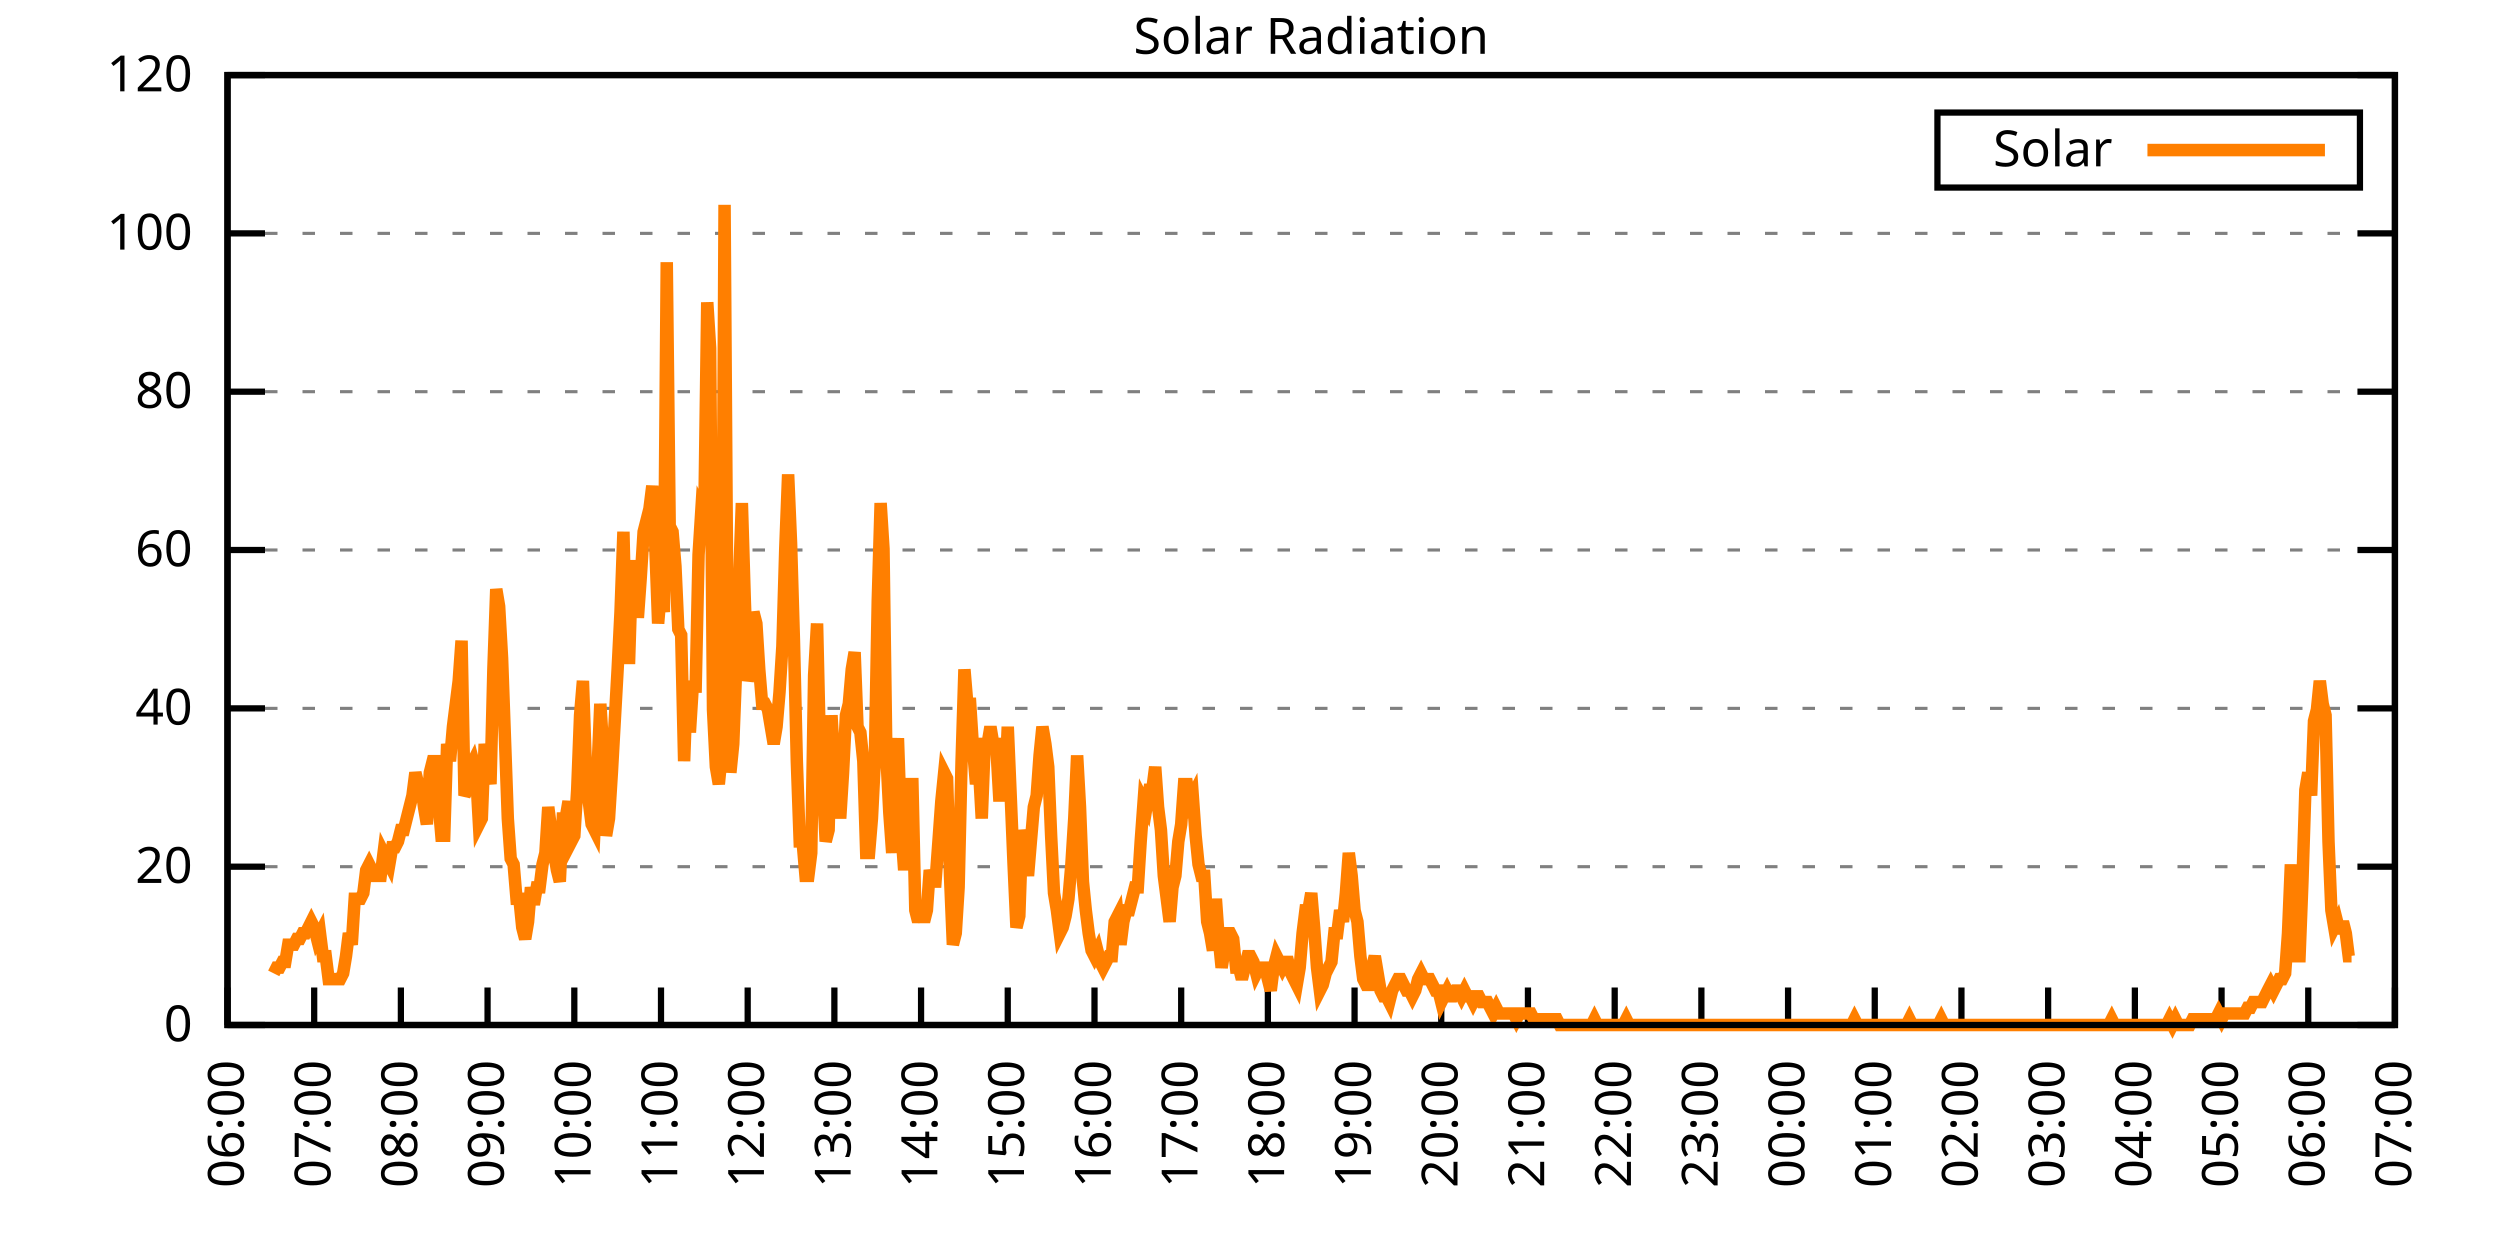
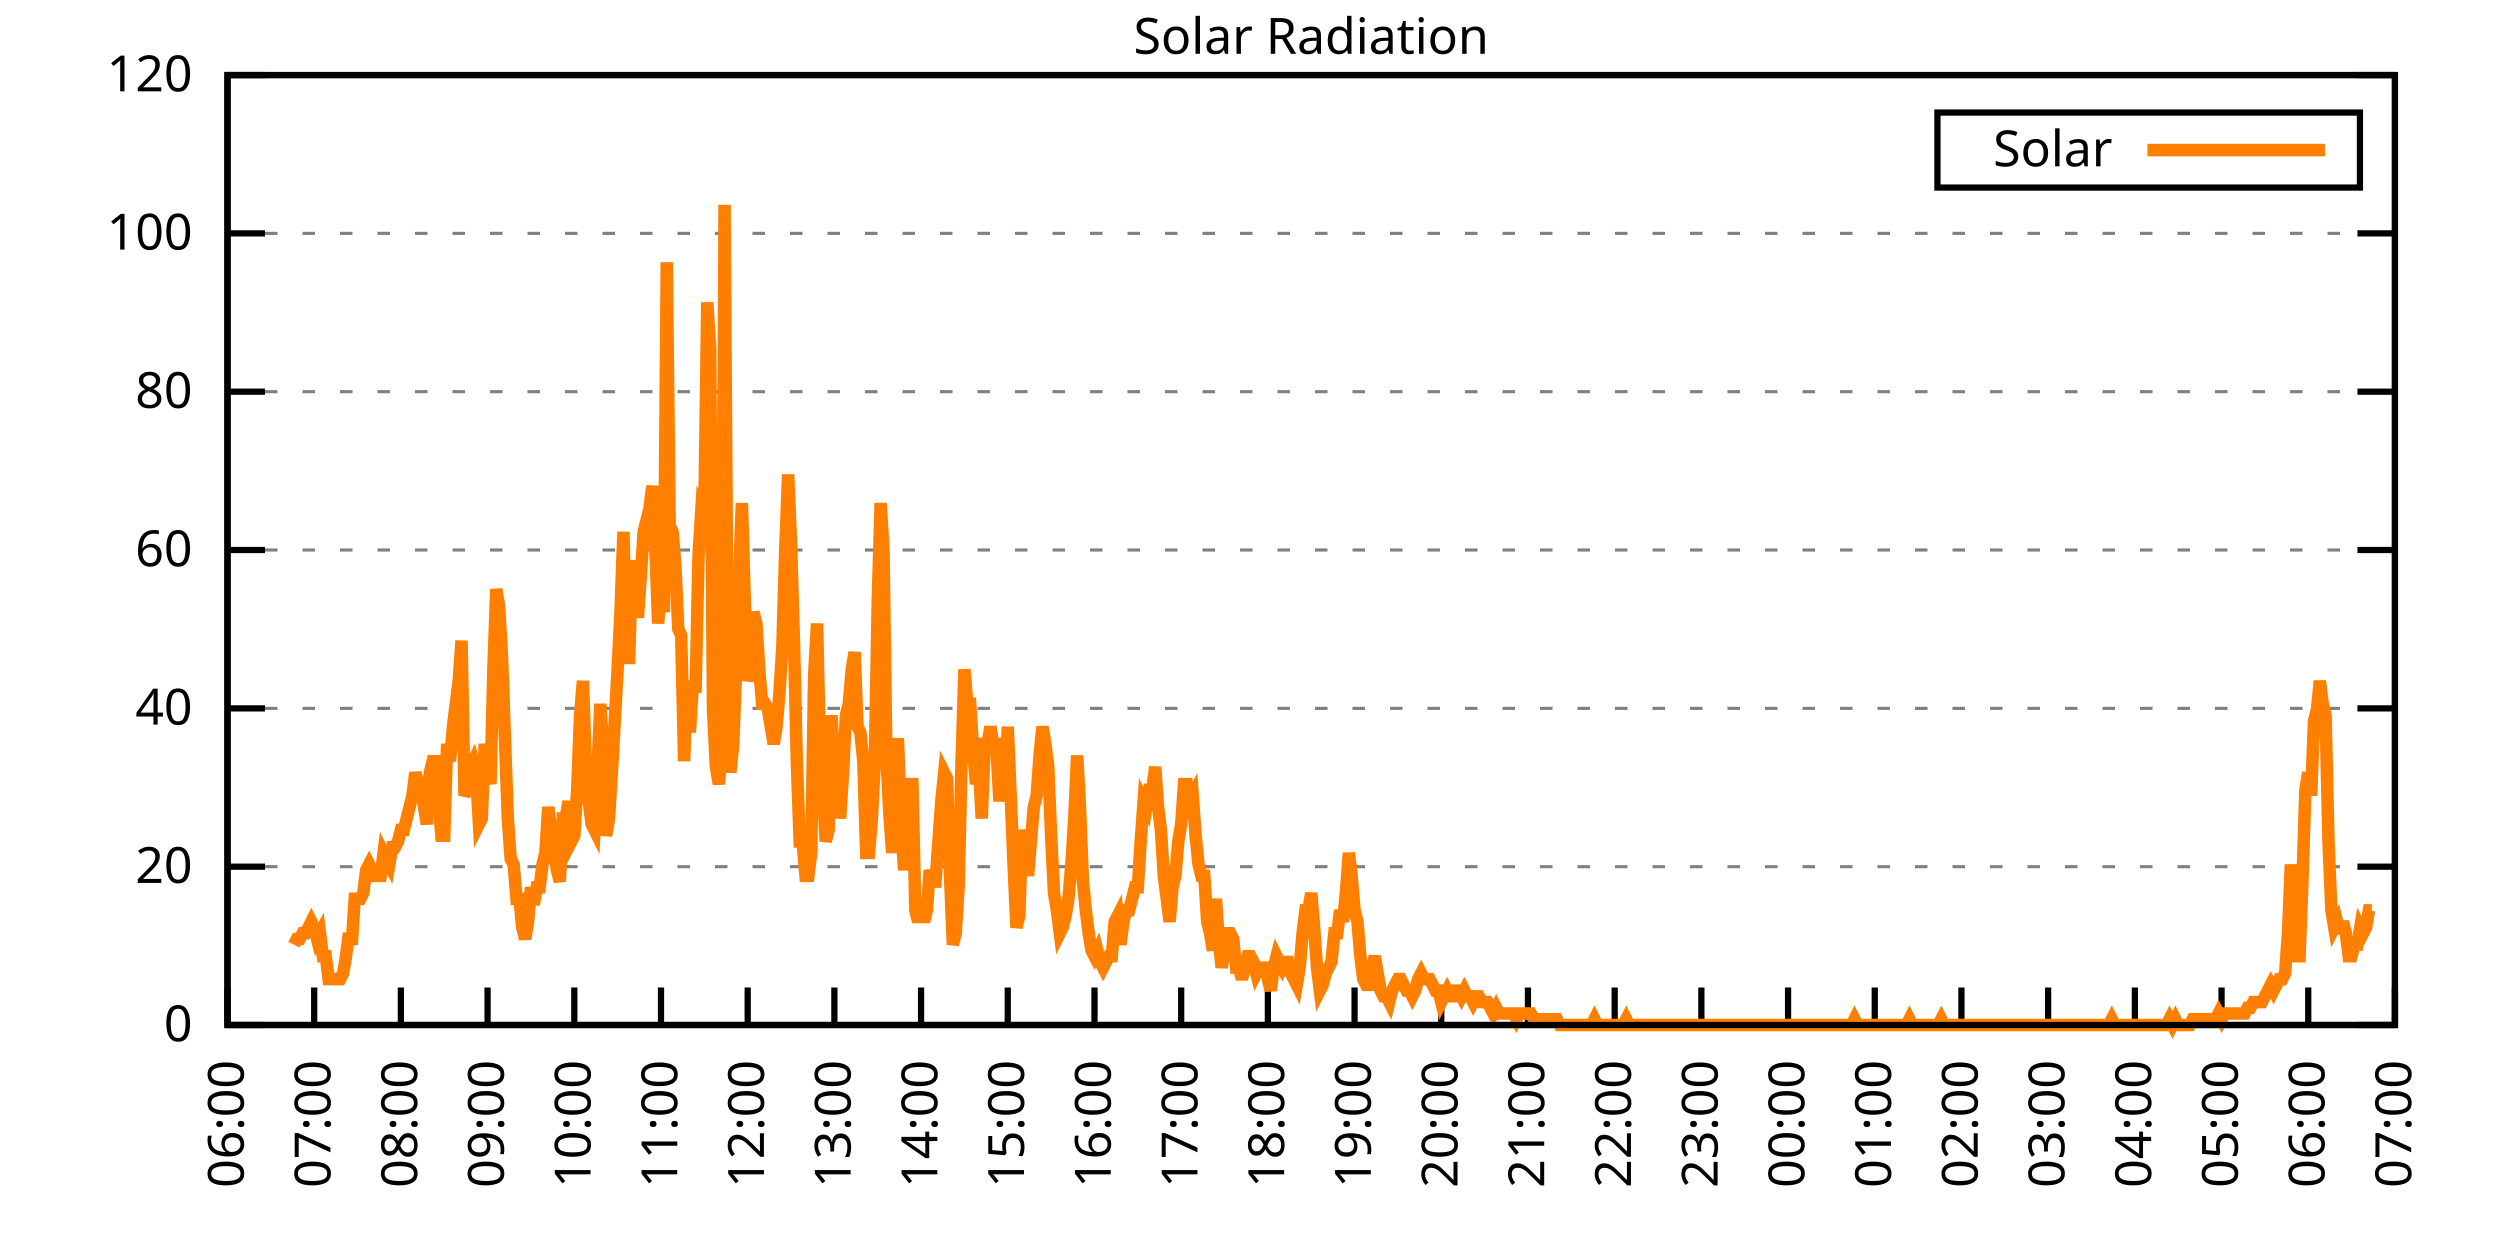
<svg xmlns="http://www.w3.org/2000/svg" xmlns:xlink="http://www.w3.org/1999/xlink" width="400" height="200" viewBox="0 0 400 200">
  <g id="gnuplot_canvas">
    <rect x="0" y="0" width="400" height="200" fill="none" />
    <defs>
      <circle id="gpDot" r="0.5" stroke-width="0.5" stroke="currentColor" />
      <path id="gpPt0" stroke-width="0.333" stroke="currentColor" d="M-1,0 h2 M0,-1 v2" />
      <path id="gpPt1" stroke-width="0.333" stroke="currentColor" d="M-1,-1 L1,1 M1,-1 L-1,1" />
      <path id="gpPt2" stroke-width="0.333" stroke="currentColor" d="M-1,0 L1,0 M0,-1 L0,1 M-1,-1 L1,1 M-1,1 L1,-1" />
      <rect id="gpPt3" stroke-width="0.333" stroke="currentColor" x="-1" y="-1" width="2" height="2" />
      <rect id="gpPt4" stroke-width="0.333" stroke="currentColor" fill="currentColor" x="-1" y="-1" width="2" height="2" />
      <circle id="gpPt5" stroke-width="0.333" stroke="currentColor" cx="0" cy="0" r="1" />
      <use xlink:href="#gpPt5" id="gpPt6" fill="currentColor" stroke="none" />
      <path id="gpPt7" stroke-width="0.333" stroke="currentColor" d="M0,-1.33 L-1.33,0.67 L1.33,0.67 z" />
      <use xlink:href="#gpPt7" id="gpPt8" fill="currentColor" stroke="none" />
      <use xlink:href="#gpPt7" id="gpPt9" stroke="currentColor" transform="rotate(180)" />
      <use xlink:href="#gpPt9" id="gpPt10" fill="currentColor" stroke="none" />
      <use xlink:href="#gpPt3" id="gpPt11" stroke="currentColor" transform="rotate(45)" />
      <use xlink:href="#gpPt11" id="gpPt12" fill="currentColor" stroke="none" />
      <path id="gpPt13" stroke-width="0.333" stroke="currentColor" d="M0,1.330 L1.265,0.411 L0.782,-1.067 L-0.782,-1.076 L-1.265,0.411 z" />
      <use xlink:href="#gpPt13" id="gpPt14" fill="currentColor" stroke="none" />
      <filter id="textbox" filterUnits="objectBoundingBox" x="0" y="0" height="1" width="1">
        <feFlood flood-color="white" flood-opacity="1" result="bgnd" />
        <feComposite in="SourceGraphic" in2="bgnd" operator="atop" />
      </filter>
      <filter id="greybox" filterUnits="objectBoundingBox" x="0" y="0" height="1" width="1">
        <feFlood flood-color="lightgrey" flood-opacity="1" result="grey" />
        <feComposite in="SourceGraphic" in2="grey" operator="atop" />
      </filter>
    </defs>
    <g fill="none" color="white" stroke="currentColor" stroke-width="1.00" stroke-linecap="butt" stroke-linejoin="miter">
</g>
    <g fill="none" color="black" stroke="currentColor" stroke-width="1.00" stroke-linecap="butt" stroke-linejoin="miter">
      <g stroke="none" shape-rendering="crispEdges">
        <polygon fill="rgb(255, 255, 255)" points="36.40,164.00 383.18,164.00 383.18,12.02 36.40,12.02 " />
      </g>
    </g>
    <g fill="none" color="black" stroke="currentColor" stroke-width="1.00" stroke-linecap="butt" stroke-linejoin="miter">
</g>
    <g fill="none" color="black" stroke="black" stroke-width="0.50" stroke-linecap="butt" stroke-linejoin="miter">
</g>
    <g fill="none" color="gray" stroke="currentColor" stroke-width="0.50" stroke-linecap="butt" stroke-linejoin="miter">
      <path stroke="gray" stroke-dasharray="2,4" class="gridline" d="M36.40,164.00 L383.19,164.00  " />
    </g>
    <g fill="none" color="gray" stroke="gray" stroke-width="1.00" stroke-linecap="butt" stroke-linejoin="miter">
</g>
    <g fill="none" color="black" stroke="currentColor" stroke-width="1.00" stroke-linecap="butt" stroke-linejoin="miter">
      <path stroke="black" d="M36.40,164.00 L42.40,164.00 M383.19,164.00 L377.19,164.00  " />
      <g transform="translate(30.80,166.60)" stroke="none" fill="black" font-family="Sans" font-size="8.00" text-anchor="end">
        <text>
          <tspan font-family="Sans"> 0</tspan>
        </text>
      </g>
    </g>
    <g fill="none" color="black" stroke="currentColor" stroke-width="1.00" stroke-linecap="butt" stroke-linejoin="miter">
</g>
    <g fill="none" color="black" stroke="black" stroke-width="0.50" stroke-linecap="butt" stroke-linejoin="miter">
</g>
    <g fill="none" color="gray" stroke="currentColor" stroke-width="0.50" stroke-linecap="butt" stroke-linejoin="miter">
      <path stroke="gray" stroke-dasharray="2,4" class="gridline" d="M36.40,138.67 L383.19,138.67  " />
    </g>
    <g fill="none" color="gray" stroke="gray" stroke-width="1.00" stroke-linecap="butt" stroke-linejoin="miter">
</g>
    <g fill="none" color="black" stroke="currentColor" stroke-width="1.00" stroke-linecap="butt" stroke-linejoin="miter">
      <path stroke="black" d="M36.40,138.67 L42.40,138.67 M383.19,138.67 L377.19,138.67  " />
      <g transform="translate(30.80,141.27)" stroke="none" fill="black" font-family="Sans" font-size="8.00" text-anchor="end">
        <text>
          <tspan font-family="Sans"> 20</tspan>
        </text>
      </g>
    </g>
    <g fill="none" color="black" stroke="currentColor" stroke-width="1.00" stroke-linecap="butt" stroke-linejoin="miter">
</g>
    <g fill="none" color="black" stroke="black" stroke-width="0.50" stroke-linecap="butt" stroke-linejoin="miter">
</g>
    <g fill="none" color="gray" stroke="currentColor" stroke-width="0.50" stroke-linecap="butt" stroke-linejoin="miter">
      <path stroke="gray" stroke-dasharray="2,4" class="gridline" d="M36.40,113.34 L383.19,113.34  " />
    </g>
    <g fill="none" color="gray" stroke="gray" stroke-width="1.00" stroke-linecap="butt" stroke-linejoin="miter">
</g>
    <g fill="none" color="black" stroke="currentColor" stroke-width="1.00" stroke-linecap="butt" stroke-linejoin="miter">
      <path stroke="black" d="M36.40,113.34 L42.40,113.34 M383.19,113.34 L377.19,113.34  " />
      <g transform="translate(30.80,115.94)" stroke="none" fill="black" font-family="Sans" font-size="8.00" text-anchor="end">
        <text>
          <tspan font-family="Sans"> 40</tspan>
        </text>
      </g>
    </g>
    <g fill="none" color="black" stroke="currentColor" stroke-width="1.00" stroke-linecap="butt" stroke-linejoin="miter">
</g>
    <g fill="none" color="black" stroke="black" stroke-width="0.50" stroke-linecap="butt" stroke-linejoin="miter">
</g>
    <g fill="none" color="gray" stroke="currentColor" stroke-width="0.50" stroke-linecap="butt" stroke-linejoin="miter">
      <path stroke="gray" stroke-dasharray="2,4" class="gridline" d="M36.40,88.00 L383.19,88.00  " />
    </g>
    <g fill="none" color="gray" stroke="gray" stroke-width="1.00" stroke-linecap="butt" stroke-linejoin="miter">
</g>
    <g fill="none" color="black" stroke="currentColor" stroke-width="1.00" stroke-linecap="butt" stroke-linejoin="miter">
      <path stroke="black" d="M36.40,88.00 L42.40,88.00 M383.19,88.00 L377.19,88.00  " />
      <g transform="translate(30.80,90.60)" stroke="none" fill="black" font-family="Sans" font-size="8.00" text-anchor="end">
        <text>
          <tspan font-family="Sans"> 60</tspan>
        </text>
      </g>
    </g>
    <g fill="none" color="black" stroke="currentColor" stroke-width="1.00" stroke-linecap="butt" stroke-linejoin="miter">
</g>
    <g fill="none" color="black" stroke="black" stroke-width="0.50" stroke-linecap="butt" stroke-linejoin="miter">
</g>
    <g fill="none" color="gray" stroke="currentColor" stroke-width="0.50" stroke-linecap="butt" stroke-linejoin="miter">
      <path stroke="gray" stroke-dasharray="2,4" class="gridline" d="M36.40,62.67 L383.19,62.67  " />
    </g>
    <g fill="none" color="gray" stroke="gray" stroke-width="1.00" stroke-linecap="butt" stroke-linejoin="miter">
</g>
    <g fill="none" color="black" stroke="currentColor" stroke-width="1.00" stroke-linecap="butt" stroke-linejoin="miter">
      <path stroke="black" d="M36.40,62.67 L42.40,62.67 M383.19,62.67 L377.19,62.67  " />
      <g transform="translate(30.80,65.27)" stroke="none" fill="black" font-family="Sans" font-size="8.00" text-anchor="end">
        <text>
          <tspan font-family="Sans"> 80</tspan>
        </text>
      </g>
    </g>
    <g fill="none" color="black" stroke="currentColor" stroke-width="1.00" stroke-linecap="butt" stroke-linejoin="miter">
</g>
    <g fill="none" color="black" stroke="black" stroke-width="0.50" stroke-linecap="butt" stroke-linejoin="miter">
</g>
    <g fill="none" color="gray" stroke="currentColor" stroke-width="0.50" stroke-linecap="butt" stroke-linejoin="miter">
      <path stroke="gray" stroke-dasharray="2,4" class="gridline" d="M36.40,37.34 L383.19,37.34  " />
    </g>
    <g fill="none" color="gray" stroke="gray" stroke-width="1.00" stroke-linecap="butt" stroke-linejoin="miter">
</g>
    <g fill="none" color="black" stroke="currentColor" stroke-width="1.00" stroke-linecap="butt" stroke-linejoin="miter">
      <path stroke="black" d="M36.40,37.34 L42.40,37.34 M383.19,37.34 L377.19,37.34  " />
      <g transform="translate(30.80,39.94)" stroke="none" fill="black" font-family="Sans" font-size="8.00" text-anchor="end">
        <text>
          <tspan font-family="Sans"> 100</tspan>
        </text>
      </g>
    </g>
    <g fill="none" color="black" stroke="currentColor" stroke-width="1.00" stroke-linecap="butt" stroke-linejoin="miter">
</g>
    <g fill="none" color="black" stroke="black" stroke-width="0.50" stroke-linecap="butt" stroke-linejoin="miter">
</g>
    <g fill="none" color="gray" stroke="currentColor" stroke-width="0.50" stroke-linecap="butt" stroke-linejoin="miter">
      <path stroke="gray" stroke-dasharray="2,4" class="gridline" d="M36.40,12.01 L383.19,12.01  " />
    </g>
    <g fill="none" color="gray" stroke="gray" stroke-width="1.00" stroke-linecap="butt" stroke-linejoin="miter">
</g>
    <g fill="none" color="black" stroke="currentColor" stroke-width="1.00" stroke-linecap="butt" stroke-linejoin="miter">
      <path stroke="black" d="M36.40,12.01 L42.40,12.01 M383.19,12.01 L377.19,12.01  " />
      <g transform="translate(30.80,14.61)" stroke="none" fill="black" font-family="Sans" font-size="8.00" text-anchor="end">
        <text>
          <tspan font-family="Sans"> 120</tspan>
        </text>
      </g>
    </g>
    <g fill="none" color="black" stroke="currentColor" stroke-width="1.00" stroke-linecap="butt" stroke-linejoin="miter">
      <path stroke="black" d="M36.40,164.00 L36.40,158.00  " />
      <g transform="translate(39.00,169.60) rotate(270.00)" stroke="none" fill="black" font-family="Sans" font-size="8.00" text-anchor="end">
        <text>
          <tspan font-family="Sans">06:00</tspan>
        </text>
      </g>
    </g>
    <g fill="none" color="black" stroke="currentColor" stroke-width="1.00" stroke-linecap="butt" stroke-linejoin="miter">
      <path stroke="black" d="M50.27,164.00 L50.27,158.00  " />
      <g transform="translate(52.87,169.60) rotate(270.00)" stroke="none" fill="black" font-family="Sans" font-size="8.00" text-anchor="end">
        <text>
          <tspan font-family="Sans">07:00</tspan>
        </text>
      </g>
    </g>
    <g fill="none" color="black" stroke="currentColor" stroke-width="1.00" stroke-linecap="butt" stroke-linejoin="miter">
      <path stroke="black" d="M64.14,164.00 L64.14,158.00  " />
      <g transform="translate(66.74,169.60) rotate(270.00)" stroke="none" fill="black" font-family="Sans" font-size="8.00" text-anchor="end">
        <text>
          <tspan font-family="Sans">08:00</tspan>
        </text>
      </g>
    </g>
    <g fill="none" color="black" stroke="currentColor" stroke-width="1.00" stroke-linecap="butt" stroke-linejoin="miter">
      <path stroke="black" d="M78.01,164.00 L78.01,158.00  " />
      <g transform="translate(80.61,169.60) rotate(270.00)" stroke="none" fill="black" font-family="Sans" font-size="8.00" text-anchor="end">
        <text>
          <tspan font-family="Sans">09:00</tspan>
        </text>
      </g>
    </g>
    <g fill="none" color="black" stroke="currentColor" stroke-width="1.00" stroke-linecap="butt" stroke-linejoin="miter">
      <path stroke="black" d="M91.89,164.00 L91.89,158.00  " />
      <g transform="translate(94.49,169.60) rotate(270.00)" stroke="none" fill="black" font-family="Sans" font-size="8.00" text-anchor="end">
        <text>
          <tspan font-family="Sans">10:00</tspan>
        </text>
      </g>
    </g>
    <g fill="none" color="black" stroke="currentColor" stroke-width="1.00" stroke-linecap="butt" stroke-linejoin="miter">
      <path stroke="black" d="M105.76,164.00 L105.76,158.00  " />
      <g transform="translate(108.36,169.60) rotate(270.00)" stroke="none" fill="black" font-family="Sans" font-size="8.00" text-anchor="end">
        <text>
          <tspan font-family="Sans">11:00</tspan>
        </text>
      </g>
    </g>
    <g fill="none" color="black" stroke="currentColor" stroke-width="1.00" stroke-linecap="butt" stroke-linejoin="miter">
      <path stroke="black" d="M119.63,164.00 L119.63,158.00  " />
      <g transform="translate(122.23,169.60) rotate(270.00)" stroke="none" fill="black" font-family="Sans" font-size="8.00" text-anchor="end">
        <text>
          <tspan font-family="Sans">12:00</tspan>
        </text>
      </g>
    </g>
    <g fill="none" color="black" stroke="currentColor" stroke-width="1.00" stroke-linecap="butt" stroke-linejoin="miter">
      <path stroke="black" d="M133.50,164.00 L133.50,158.00  " />
      <g transform="translate(136.10,169.60) rotate(270.00)" stroke="none" fill="black" font-family="Sans" font-size="8.00" text-anchor="end">
        <text>
          <tspan font-family="Sans">13:00</tspan>
        </text>
      </g>
    </g>
    <g fill="none" color="black" stroke="currentColor" stroke-width="1.00" stroke-linecap="butt" stroke-linejoin="miter">
      <path stroke="black" d="M147.37,164.00 L147.37,158.00  " />
      <g transform="translate(149.97,169.60) rotate(270.00)" stroke="none" fill="black" font-family="Sans" font-size="8.00" text-anchor="end">
        <text>
          <tspan font-family="Sans">14:00</tspan>
        </text>
      </g>
    </g>
    <g fill="none" color="black" stroke="currentColor" stroke-width="1.00" stroke-linecap="butt" stroke-linejoin="miter">
      <path stroke="black" d="M161.24,164.00 L161.24,158.00  " />
      <g transform="translate(163.84,169.60) rotate(270.00)" stroke="none" fill="black" font-family="Sans" font-size="8.00" text-anchor="end">
        <text>
          <tspan font-family="Sans">15:00</tspan>
        </text>
      </g>
    </g>
    <g fill="none" color="black" stroke="currentColor" stroke-width="1.00" stroke-linecap="butt" stroke-linejoin="miter">
      <path stroke="black" d="M175.12,164.00 L175.12,158.00  " />
      <g transform="translate(177.72,169.60) rotate(270.00)" stroke="none" fill="black" font-family="Sans" font-size="8.00" text-anchor="end">
        <text>
          <tspan font-family="Sans">16:00</tspan>
        </text>
      </g>
    </g>
    <g fill="none" color="black" stroke="currentColor" stroke-width="1.00" stroke-linecap="butt" stroke-linejoin="miter">
      <path stroke="black" d="M188.99,164.00 L188.99,158.00  " />
      <g transform="translate(191.59,169.60) rotate(270.00)" stroke="none" fill="black" font-family="Sans" font-size="8.00" text-anchor="end">
        <text>
          <tspan font-family="Sans">17:00</tspan>
        </text>
      </g>
    </g>
    <g fill="none" color="black" stroke="currentColor" stroke-width="1.00" stroke-linecap="butt" stroke-linejoin="miter">
      <path stroke="black" d="M202.86,164.00 L202.86,158.00  " />
      <g transform="translate(205.46,169.60) rotate(270.00)" stroke="none" fill="black" font-family="Sans" font-size="8.00" text-anchor="end">
        <text>
          <tspan font-family="Sans">18:00</tspan>
        </text>
      </g>
    </g>
    <g fill="none" color="black" stroke="currentColor" stroke-width="1.00" stroke-linecap="butt" stroke-linejoin="miter">
      <path stroke="black" d="M216.73,164.00 L216.73,158.00  " />
      <g transform="translate(219.33,169.60) rotate(270.00)" stroke="none" fill="black" font-family="Sans" font-size="8.00" text-anchor="end">
        <text>
          <tspan font-family="Sans">19:00</tspan>
        </text>
      </g>
    </g>
    <g fill="none" color="black" stroke="currentColor" stroke-width="1.00" stroke-linecap="butt" stroke-linejoin="miter">
      <path stroke="black" d="M230.60,164.00 L230.60,158.00  " />
      <g transform="translate(233.20,169.60) rotate(270.00)" stroke="none" fill="black" font-family="Sans" font-size="8.00" text-anchor="end">
        <text>
          <tspan font-family="Sans">20:00</tspan>
        </text>
      </g>
    </g>
    <g fill="none" color="black" stroke="currentColor" stroke-width="1.00" stroke-linecap="butt" stroke-linejoin="miter">
      <path stroke="black" d="M244.47,164.00 L244.47,158.00  " />
      <g transform="translate(247.07,169.60) rotate(270.00)" stroke="none" fill="black" font-family="Sans" font-size="8.00" text-anchor="end">
        <text>
          <tspan font-family="Sans">21:00</tspan>
        </text>
      </g>
    </g>
    <g fill="none" color="black" stroke="currentColor" stroke-width="1.00" stroke-linecap="butt" stroke-linejoin="miter">
      <path stroke="black" d="M258.35,164.00 L258.35,158.00  " />
      <g transform="translate(260.95,169.60) rotate(270.00)" stroke="none" fill="black" font-family="Sans" font-size="8.00" text-anchor="end">
        <text>
          <tspan font-family="Sans">22:00</tspan>
        </text>
      </g>
    </g>
    <g fill="none" color="black" stroke="currentColor" stroke-width="1.00" stroke-linecap="butt" stroke-linejoin="miter">
      <path stroke="black" d="M272.22,164.00 L272.22,158.00  " />
      <g transform="translate(274.82,169.60) rotate(270.00)" stroke="none" fill="black" font-family="Sans" font-size="8.00" text-anchor="end">
        <text>
          <tspan font-family="Sans">23:00</tspan>
        </text>
      </g>
    </g>
    <g fill="none" color="black" stroke="currentColor" stroke-width="1.00" stroke-linecap="butt" stroke-linejoin="miter">
      <path stroke="black" d="M286.09,164.00 L286.09,158.00  " />
      <g transform="translate(288.69,169.60) rotate(270.00)" stroke="none" fill="black" font-family="Sans" font-size="8.00" text-anchor="end">
        <text>
          <tspan font-family="Sans">00:00</tspan>
        </text>
      </g>
    </g>
    <g fill="none" color="black" stroke="currentColor" stroke-width="1.00" stroke-linecap="butt" stroke-linejoin="miter">
      <path stroke="black" d="M299.96,164.00 L299.96,158.00  " />
      <g transform="translate(302.56,169.60) rotate(270.00)" stroke="none" fill="black" font-family="Sans" font-size="8.00" text-anchor="end">
        <text>
          <tspan font-family="Sans">01:00</tspan>
        </text>
      </g>
    </g>
    <g fill="none" color="black" stroke="currentColor" stroke-width="1.00" stroke-linecap="butt" stroke-linejoin="miter">
      <path stroke="black" d="M313.83,164.00 L313.83,158.00  " />
      <g transform="translate(316.43,169.60) rotate(270.00)" stroke="none" fill="black" font-family="Sans" font-size="8.00" text-anchor="end">
        <text>
          <tspan font-family="Sans">02:00</tspan>
        </text>
      </g>
    </g>
    <g fill="none" color="black" stroke="currentColor" stroke-width="1.00" stroke-linecap="butt" stroke-linejoin="miter">
      <path stroke="black" d="M327.70,164.00 L327.70,158.00  " />
      <g transform="translate(330.30,169.60) rotate(270.00)" stroke="none" fill="black" font-family="Sans" font-size="8.00" text-anchor="end">
        <text>
          <tspan font-family="Sans">03:00</tspan>
        </text>
      </g>
    </g>
    <g fill="none" color="black" stroke="currentColor" stroke-width="1.00" stroke-linecap="butt" stroke-linejoin="miter">
      <path stroke="black" d="M341.58,164.00 L341.58,158.00  " />
      <g transform="translate(344.18,169.60) rotate(270.00)" stroke="none" fill="black" font-family="Sans" font-size="8.00" text-anchor="end">
        <text>
          <tspan font-family="Sans">04:00</tspan>
        </text>
      </g>
    </g>
    <g fill="none" color="black" stroke="currentColor" stroke-width="1.00" stroke-linecap="butt" stroke-linejoin="miter">
      <path stroke="black" d="M355.45,164.00 L355.45,158.00  " />
      <g transform="translate(358.05,169.60) rotate(270.00)" stroke="none" fill="black" font-family="Sans" font-size="8.00" text-anchor="end">
        <text>
          <tspan font-family="Sans">05:00</tspan>
        </text>
      </g>
    </g>
    <g fill="none" color="black" stroke="currentColor" stroke-width="1.00" stroke-linecap="butt" stroke-linejoin="miter">
      <path stroke="black" d="M369.32,164.00 L369.32,158.00  " />
      <g transform="translate(371.92,169.60) rotate(270.00)" stroke="none" fill="black" font-family="Sans" font-size="8.00" text-anchor="end">
        <text>
          <tspan font-family="Sans">06:00</tspan>
        </text>
      </g>
    </g>
    <g fill="none" color="black" stroke="currentColor" stroke-width="1.00" stroke-linecap="butt" stroke-linejoin="miter">
      <path stroke="black" d="M383.19,164.00 L383.19,158.00  " />
      <g transform="translate(385.79,169.60) rotate(270.00)" stroke="none" fill="black" font-family="Sans" font-size="8.00" text-anchor="end">
        <text>
          <tspan font-family="Sans">07:00</tspan>
        </text>
      </g>
    </g>
    <g fill="none" color="black" stroke="currentColor" stroke-width="1.00" stroke-linecap="butt" stroke-linejoin="miter">
</g>
    <g fill="none" color="black" stroke="currentColor" stroke-width="1.00" stroke-linecap="butt" stroke-linejoin="miter">
      <path stroke="black" d="M36.40,12.01 L36.40,164.00 L383.19,164.00 L383.19,12.01 L36.40,12.01 Z  " />
    </g>
    <g fill="none" color="black" stroke="currentColor" stroke-width="1.00" stroke-linecap="butt" stroke-linejoin="miter">
</g>
    <g fill="none" color="black" stroke="currentColor" stroke-width="1.00" stroke-linecap="butt" stroke-linejoin="miter">
      <path stroke="black" d="M309.99,30.01 L309.99,18.01 L377.59,18.01 L377.59,30.01 L309.99,30.01 Z  " />
    </g>
    <g id="Solar_Radiation_plot_1">
      <g fill="none" color="white" stroke="black" stroke-width="2.00" stroke-linecap="butt" stroke-linejoin="miter">
</g>
      <g fill="none" color="black" stroke="currentColor" stroke-width="2.00" stroke-linecap="butt" stroke-linejoin="miter">
        <g transform="translate(337.99,26.61)" stroke="none" fill="black" font-family="Sans" font-size="8.00" text-anchor="end">
          <text>
            <tspan font-family="Sans">Solar</tspan>
          </text>
        </g>
      </g>
      <g fill="none" color="black" stroke="currentColor" stroke-width="2.00" stroke-linecap="butt" stroke-linejoin="miter">
-         <path stroke="rgb(255, 127,   0)" d="M343.59,24.01 L371.99,24.01 M43.80,155.74 L44.26,154.82 L44.72,154.82 L45.19,153.91 L45.65,153.91 L46.11,151.15   L46.57,151.15 L47.03,151.15 L47.50,150.23 L47.96,150.23 L48.42,149.32 L48.88,149.32 L49.35,148.40 L49.81,147.48   L50.27,148.40 L50.73,150.23 L51.20,149.32 L51.66,152.99 L52.12,152.99 L52.58,156.66 L53.05,156.66 L53.51,156.66   L53.97,156.66 L54.43,156.66 L54.90,155.74 L55.36,152.99 L55.82,149.32 L56.28,151.15 L56.75,143.81 L57.21,143.81   L57.67,143.81 L58.13,142.89 L58.59,139.22 L59.06,138.30 L59.52,139.22 L59.98,140.14 L60.44,140.14 L60.91,140.14   L61.37,136.47 L61.83,137.39 L62.29,138.30 L62.76,135.55 L63.22,135.55 L63.68,134.63 L64.14,132.80 L64.61,132.80   L65.07,130.96 L65.53,129.13 L65.99,127.29 L66.46,123.62 L66.92,125.46 L67.38,125.46 L67.84,129.13 L68.30,131.88   L68.77,123.62 L69.23,121.79 L69.69,121.79 L70.15,128.21 L70.62,133.72 L71.08,133.72 L71.54,119.03 L72.00,121.79   L72.47,116.28 L72.93,112.61 L73.39,108.94 L73.85,102.51 L74.32,127.29 L74.78,126.37 L75.24,122.70 L75.70,121.79   L76.17,123.62 L76.63,131.88 L77.09,130.96 L77.55,119.03 L78.01,122.70 L78.48,125.46 L78.94,107.10 L79.40,94.26   L79.86,97.01 L80.33,105.27 L80.79,118.12 L81.25,130.96 L81.71,137.39 L82.18,138.30 L82.64,143.81 L83.10,143.81   L83.56,148.40 L84.03,150.23 L84.49,147.48 L84.95,141.98 L85.41,144.73 L85.88,141.98 L86.34,141.98 L86.80,138.30   L87.26,136.47 L87.72,129.13 L88.19,132.80 L88.65,136.47 L89.11,139.22 L89.57,141.06 L90.04,130.96 L90.50,130.96   L90.96,128.21 L91.42,134.63 L91.89,133.72 L92.35,126.37 L92.81,114.44 L93.27,108.94 L93.74,122.70 L94.20,128.21   L94.66,131.88 L95.12,132.80 L95.59,123.62 L96.05,112.61 L96.51,119.95 L96.97,133.72 L97.44,130.96 L97.90,123.62   L98.36,115.36 L98.82,107.10 L99.28,97.93 L99.75,85.08 L100.21,105.27 L100.67,105.27 L101.13,90.59 L101.60,90.59   L102.06,98.84 L102.52,92.42 L102.98,85.08 L103.45,83.24 L103.91,81.41 L104.37,77.74 L104.83,86.91 L105.30,99.76   L105.76,94.26 L106.22,97.93 L106.68,41.95 L107.15,84.16 L107.61,85.08 L108.07,90.59 L108.53,100.68 L108.99,101.60   L109.46,121.79 L109.92,108.94 L110.38,117.20 L110.84,109.86 L111.31,109.86 L111.77,88.75 L112.23,81.41 L112.69,82.33   L113.16,48.37 L113.62,55.71 L114.08,113.53 L114.54,122.70 L115.01,125.46 L115.47,120.87 L115.93,32.77 L116.39,100.68   L116.86,123.62 L117.32,119.03 L117.78,107.10 L118.24,93.34 L118.70,80.49 L119.17,96.09 L119.63,108.94 L120.09,107.10   L120.55,97.93 L121.02,99.76 L121.48,107.10 L121.94,112.61 L122.40,112.61 L122.87,113.53 L123.33,116.28 L123.79,119.03   L124.25,116.28 L124.72,110.77 L125.18,103.43 L125.64,87.83 L126.10,75.90 L126.57,86.91 L127.03,102.51 L127.49,121.79   L127.95,134.63 L128.41,134.63 L128.88,140.14 L129.34,140.14 L129.80,136.47 L130.26,108.02 L130.73,99.76 L131.19,119.95   L131.65,125.46 L132.11,134.63 L132.58,132.80 L133.04,114.44 L133.50,122.70 L133.96,123.62 L134.43,130.96 L134.89,123.62   L135.35,114.44 L135.81,112.61 L136.28,107.10 L136.74,104.35 L137.20,116.28 L137.66,117.20 L138.13,121.79 L138.59,136.47   L139.05,136.47 L139.51,130.96 L139.97,121.79 L140.44,96.09 L140.90,80.49 L141.36,87.83 L141.82,120.87 L142.29,130.05   L142.75,136.47 L143.21,124.54 L143.67,118.12 L144.14,131.88 L144.60,138.30 L145.06,138.30 L145.52,125.46 L145.99,125.46   L146.45,145.65 L146.91,147.48 L147.37,145.65 L147.84,147.48 L148.30,145.65 L148.76,139.22 L149.22,141.06 L149.68,141.06   L150.15,134.63 L150.61,128.21 L151.07,123.62 L151.53,124.54 L152.00,140.14 L152.46,151.15 L152.92,149.32 L153.38,141.98   L153.85,121.79 L154.31,107.10 L154.77,112.61 L155.23,112.61 L155.70,119.95 L156.16,125.46 L156.62,122.70 L157.08,130.96   L157.55,119.03 L158.01,119.03 L158.47,116.28 L158.93,119.03 L159.39,119.03 L159.86,127.29 L160.32,127.29 L160.78,127.29   L161.24,116.28 L161.71,127.29 L162.17,138.30 L162.63,148.40 L163.09,146.56 L163.56,132.80 L164.02,135.55 L164.48,140.14   L164.94,134.63 L165.41,129.13 L165.87,127.29 L166.33,120.87 L166.79,116.28 L167.26,119.03 L167.72,122.70 L168.18,133.72   L168.64,142.89 L169.10,145.65 L169.57,149.32 L170.03,148.40 L170.49,146.56 L170.95,143.81 L171.42,138.30 L171.88,130.96   L172.34,120.87 L172.80,129.13 L173.27,141.06 L173.73,145.65 L174.19,149.32 L174.65,152.07 L175.12,152.99 L175.58,152.07   L176.04,153.91 L176.50,154.82 L176.97,153.91 L177.43,152.99 L177.89,152.99 L178.35,147.48 L178.82,146.56 L179.28,151.15   L179.74,147.48 L180.20,145.65 L180.66,145.65 L181.13,143.81 L181.59,141.98 L182.05,141.98 L182.51,134.63 L182.98,128.21   L183.44,129.13 L183.90,126.37 L184.36,126.37 L184.83,122.70 L185.29,129.13 L185.75,132.80 L186.21,140.14 L186.68,143.81   L187.14,147.48 L187.60,141.98 L188.06,140.14 L188.53,134.63 L188.99,131.88 L189.45,125.46 L189.91,125.46 L190.37,128.21   L190.84,127.29 L191.30,133.72 L191.76,138.30 L192.22,140.14 L192.69,140.14 L193.15,147.48 L193.61,149.32 L194.07,152.07   L194.54,143.81 L195.00,150.23 L195.46,154.82 L195.92,152.07 L196.39,149.32 L196.85,149.32 L197.31,150.23 L197.77,154.82   L198.24,154.82 L198.70,156.66 L199.16,154.82 L199.62,152.99 L200.08,152.99 L200.55,153.91 L201.01,155.74 L201.47,154.82   L201.93,154.82 L202.40,154.82 L202.86,156.66 L203.32,158.49 L203.78,154.82 L204.25,152.99 L204.71,153.91 L205.17,154.82   L205.63,153.91 L206.10,153.91 L206.56,155.74 L207.02,156.66 L207.48,157.58 L207.95,154.82 L208.41,149.32 L208.87,145.65   L209.33,145.65 L209.80,142.89 L210.26,148.40 L210.72,154.82 L211.18,158.49 L211.64,157.58 L212.11,155.74 L212.57,154.82   L213.03,153.91 L213.49,149.32 L213.96,149.32 L214.42,145.65 L214.88,147.48 L215.34,142.89 L215.81,136.47 L216.27,140.14   L216.73,145.65 L217.19,147.48 L217.66,152.99 L218.12,156.66 L218.58,157.58 L219.04,157.58 L219.51,154.82 L219.97,152.99   L220.43,155.74 L220.89,158.49 L221.35,159.41 L221.82,159.41 L222.28,160.33 L222.74,158.49 L223.20,157.58 L223.67,156.66   L224.13,156.66 L224.59,157.58 L225.05,158.49 L225.52,158.49 L225.98,159.41 L226.44,158.49 L226.90,156.66 L227.37,155.74   L227.83,156.66 L228.29,156.66 L228.75,156.66 L229.22,157.58 L229.68,158.49 L230.14,158.49 L230.60,160.33 L231.06,159.41   L231.53,158.49 L231.99,159.41 L232.45,159.41 L232.91,158.49 L233.38,158.49 L233.84,159.41 L234.30,158.49 L234.76,159.41   L235.23,159.41 L235.69,160.33 L236.15,159.41 L236.61,159.41 L237.08,160.33 L237.54,160.33 L238.00,160.33 L238.46,161.25   L238.93,162.16 L239.39,161.25 L239.85,162.16 L240.31,162.16 L240.77,162.16 L241.24,162.16 L241.70,162.16 L242.16,162.16   L242.62,163.08 L243.09,162.16 L243.55,162.16 L244.01,162.16 L244.47,162.16 L244.94,162.16 L245.40,163.08 L245.86,163.08   L246.32,163.08 L246.79,163.08 L247.25,163.08 L247.71,163.08 L248.17,163.08 L248.64,163.08 L249.10,163.08 L249.56,164.00   L250.02,164.00 L250.49,164.00 L250.95,164.00 L251.41,164.00 L251.87,164.00 L252.33,164.00 L252.80,164.00 L253.26,164.00   L253.72,164.00 L254.18,164.00 L254.65,164.00 L255.11,163.08 L255.57,164.00 L256.03,164.00 L256.50,164.00 L256.96,164.00   L257.42,164.00 L257.88,164.00 L258.35,164.00 L258.81,164.00 L259.27,164.00 L259.73,164.00 L260.20,163.08 L260.66,164.00   L261.12,164.00 L261.58,164.00 L262.04,164.00 L262.51,164.00 L262.97,164.00 L263.43,164.00 L263.89,164.00 L264.36,164.00   L264.82,164.00 L265.28,164.00 L265.74,164.00 L266.21,164.00 L266.67,164.00 L267.13,164.00 L267.59,164.00 L268.06,164.00   L268.52,164.00 L268.98,164.00 L269.44,164.00 L269.91,164.00 L270.37,164.00 L270.83,164.00 L271.29,164.00 L271.75,164.00   L272.22,164.00 L272.68,164.00 L273.14,164.00 L273.60,164.00 L274.07,164.00 L274.53,164.00 L274.99,164.00 L275.45,164.00   L275.92,164.00 L276.38,164.00 L276.84,164.00 L277.30,164.00 L277.77,164.00 L278.23,164.00 L278.69,164.00 L279.15,164.00   L279.62,164.00 L280.08,164.00 L280.54,164.00 L281.00,164.00 L281.46,164.00 L281.93,164.00 L282.39,164.00 L282.85,164.00   L283.31,164.00 L283.78,164.00 L284.24,164.00 L284.70,164.00 L285.16,164.00 L285.63,164.00 L286.09,164.00 L286.55,164.00   L287.01,164.00 L287.48,164.00 L287.94,164.00 L288.40,164.00 L288.86,164.00 L289.33,164.00 L289.79,164.00 L290.25,164.00   L290.71,164.00 L291.18,164.00 L291.64,164.00 L292.10,164.00 L292.56,164.00 L293.02,164.00 L293.49,164.00 L293.95,164.00   L294.41,164.00 L294.87,164.00 L295.34,164.00 L295.80,164.00 L296.26,164.00 L296.72,163.08 L297.19,164.00 L297.65,164.00   L298.11,164.00 L298.57,164.00 L299.04,164.00 L299.50,164.00 L299.96,164.00 L300.42,164.00 L300.89,164.00 L301.35,164.00   L301.81,164.00 L302.27,164.00 L302.73,164.00 L303.20,164.00 L303.66,164.00 L304.12,164.00 L304.58,164.00 L305.05,164.00   L305.51,163.08 L305.97,164.00 L306.43,164.00 L306.90,164.00 L307.36,164.00 L307.82,164.00 L308.28,164.00 L308.75,164.00   L309.21,164.00 L309.67,164.00 L310.13,164.00 L310.60,163.08 L311.06,164.00 L311.52,164.00 L311.98,164.00 L312.44,164.00   L312.91,164.00 L313.37,164.00 L313.83,164.00 L314.29,164.00 L314.76,164.00 L315.22,164.00 L315.68,164.00 L316.14,164.00   L316.61,164.00 L317.07,164.00 L317.53,164.00 L317.99,164.00 L318.46,164.00 L318.92,164.00 L319.38,164.00 L319.84,164.00   L320.31,164.00 L320.77,164.00 L321.23,164.00 L321.69,164.00 L322.15,164.00 L322.62,164.00 L323.08,164.00 L323.54,164.00   L324.00,164.00 L324.47,164.00 L324.93,164.00 L325.39,164.00 L325.85,164.00 L326.32,164.00 L326.78,164.00 L327.24,164.00   L327.70,164.00 L328.17,164.00 L328.63,164.00 L329.09,164.00 L329.55,164.00 L330.02,164.00 L330.48,164.00 L330.94,164.00   L331.40,164.00 L331.87,164.00 L332.33,164.00 L332.79,164.00 L333.25,164.00 L333.71,164.00 L334.18,164.00 L334.64,164.00   L335.10,164.00 L335.56,164.00 L336.03,164.00 L336.49,164.00 L336.95,164.00 L337.41,164.00 L337.88,163.08 L338.34,164.00   L338.80,164.00 L339.26,164.00 L339.73,164.00 L340.19,164.00 L340.65,164.00 L341.11,164.00 L341.58,164.00 L342.04,164.00   L342.50,164.00 L342.96,164.00 L343.42,164.00 L343.89,164.00 L344.35,164.00 L344.81,164.00 L345.27,164.00 L345.74,164.00   L346.20,164.00 L346.66,164.00 L347.12,163.08 L347.59,164.00 L348.05,163.08 L348.51,164.00 L348.97,164.00 L349.44,164.00   L349.90,164.00 L350.36,164.00 L350.82,163.08 L351.29,163.08 L351.75,163.08 L352.21,163.08 L352.67,163.08 L353.13,163.08   L353.60,163.08 L354.06,163.08 L354.52,163.08 L354.98,162.16 L355.45,163.08 L355.91,162.16 L356.37,162.16 L356.83,162.16   L357.30,162.16 L357.76,162.16 L358.22,162.16 L358.68,162.16 L359.15,162.16 L359.61,161.25 L360.07,161.25 L360.53,160.33   L361.00,160.33 L361.46,160.33 L361.92,160.33 L362.38,159.41 L362.84,158.49 L363.31,157.58 L363.77,158.49 L364.23,157.58   L364.69,156.66 L365.16,156.66 L365.62,155.74 L366.08,149.32 L366.54,138.30 L367.01,152.99 L367.47,152.99 L367.93,152.99   L368.39,141.06 L368.86,126.37 L369.32,123.62 L369.78,127.29 L370.24,115.36 L370.71,113.53 L371.17,108.94 L371.63,112.61   L372.09,114.44 L372.56,134.63 L373.02,145.65 L373.48,148.40 L373.94,147.48 L374.40,149.32 L374.87,147.48 L375.33,149.32   L375.79,152.99 L376.25,152.99  " />
+         <path stroke="rgb(255, 127,   0)" d="M343.59,24.01 L371.99,24.01 M47.03,151.15 L47.50,150.23 L47.96,150.23 L48.42,149.32 L48.88,149.32 L49.35,148.40   L49.81,147.48 L50.27,148.40 L50.73,150.23 L51.20,149.32 L51.66,152.99 L52.12,152.99 L52.58,156.66 L53.05,156.66   L53.51,156.66 L53.97,156.66 L54.43,156.66 L54.90,155.74 L55.36,152.99 L55.82,149.32 L56.28,151.15 L56.75,143.81   L57.21,143.81 L57.67,143.81 L58.13,142.89 L58.59,139.22 L59.06,138.30 L59.52,139.22 L59.98,140.14 L60.44,140.14   L60.91,140.14 L61.37,136.47 L61.83,137.39 L62.29,138.30 L62.76,135.55 L63.22,135.55 L63.68,134.63 L64.14,132.80   L64.61,132.80 L65.07,130.96 L65.53,129.13 L65.99,127.29 L66.46,123.62 L66.92,125.46 L67.38,125.46 L67.84,129.13   L68.30,131.88 L68.77,123.62 L69.23,121.79 L69.69,121.79 L70.15,128.21 L70.62,133.72 L71.08,133.72 L71.54,119.03   L72.00,121.79 L72.47,116.28 L72.93,112.61 L73.39,108.94 L73.85,102.51 L74.32,127.29 L74.78,126.37 L75.24,122.70   L75.70,121.79 L76.17,123.62 L76.63,131.88 L77.09,130.96 L77.55,119.03 L78.01,122.70 L78.48,125.46 L78.94,107.10   L79.40,94.26 L79.86,97.01 L80.33,105.27 L80.79,118.12 L81.25,130.96 L81.71,137.39 L82.18,138.30 L82.64,143.81   L83.10,143.81 L83.56,148.40 L84.03,150.23 L84.49,147.48 L84.95,141.98 L85.41,144.73 L85.88,141.98 L86.34,141.98   L86.80,138.30 L87.26,136.47 L87.72,129.13 L88.19,132.80 L88.65,136.47 L89.11,139.22 L89.57,141.06 L90.04,130.96   L90.50,130.96 L90.96,128.21 L91.42,134.63 L91.89,133.72 L92.35,126.37 L92.81,114.44 L93.27,108.94 L93.74,122.70   L94.20,128.21 L94.66,131.88 L95.12,132.80 L95.59,123.62 L96.05,112.61 L96.51,119.95 L96.97,133.72 L97.44,130.96   L97.90,123.62 L98.36,115.36 L98.82,107.10 L99.28,97.93 L99.75,85.08 L100.21,105.27 L100.67,105.27 L101.13,90.59   L101.60,90.59 L102.06,98.84 L102.52,92.42 L102.98,85.08 L103.45,83.24 L103.91,81.41 L104.37,77.74 L104.83,86.91   L105.30,99.76 L105.76,94.26 L106.22,97.93 L106.68,41.95 L107.15,84.16 L107.61,85.08 L108.07,90.59 L108.53,100.68   L108.99,101.60 L109.46,121.79 L109.92,108.94 L110.38,117.20 L110.84,109.86 L111.31,109.86 L111.77,88.75 L112.23,81.41   L112.69,82.33 L113.16,48.37 L113.62,55.71 L114.08,113.53 L114.54,122.70 L115.01,125.46 L115.47,120.87 L115.93,32.77   L116.39,100.68 L116.86,123.62 L117.32,119.03 L117.78,107.10 L118.24,93.34 L118.70,80.49 L119.17,96.09 L119.63,108.94   L120.09,107.10 L120.55,97.93 L121.02,99.76 L121.48,107.10 L121.94,112.61 L122.40,112.61 L122.87,113.53 L123.33,116.28   L123.79,119.03 L124.25,116.28 L124.72,110.77 L125.18,103.43 L125.64,87.83 L126.10,75.90 L126.57,86.91 L127.03,102.51   L127.49,121.79 L127.95,134.63 L128.41,134.63 L128.88,140.14 L129.34,140.14 L129.80,136.47 L130.26,108.02 L130.73,99.76   L131.19,119.95 L131.65,125.46 L132.11,134.63 L132.58,132.80 L133.04,114.44 L133.50,122.70 L133.96,123.62 L134.43,130.96   L134.89,123.62 L135.35,114.44 L135.81,112.61 L136.28,107.10 L136.74,104.35 L137.20,116.28 L137.66,117.20 L138.13,121.79   L138.59,136.47 L139.05,136.47 L139.51,130.96 L139.97,121.79 L140.44,96.09 L140.90,80.49 L141.36,87.83 L141.82,120.87   L142.29,130.05 L142.75,136.47 L143.21,124.54 L143.67,118.12 L144.14,131.88 L144.60,138.30 L145.06,138.30 L145.52,125.46   L145.99,125.46 L146.45,145.65 L146.91,147.48 L147.37,145.65 L147.84,147.48 L148.30,145.65 L148.76,139.22 L149.22,141.06   L149.68,141.06 L150.15,134.63 L150.61,128.21 L151.07,123.62 L151.53,124.54 L152.00,140.14 L152.46,151.15 L152.92,149.32   L153.38,141.98 L153.85,121.79 L154.31,107.10 L154.77,112.61 L155.23,112.61 L155.70,119.95 L156.16,125.46 L156.62,122.70   L157.08,130.96 L157.55,119.03 L158.01,119.03 L158.47,116.28 L158.93,119.03 L159.39,119.03 L159.86,127.29 L160.32,127.29   L160.78,127.29 L161.24,116.28 L161.71,127.29 L162.17,138.30 L162.63,148.40 L163.09,146.56 L163.56,132.80 L164.02,135.55   L164.48,140.14 L164.94,134.63 L165.41,129.13 L165.87,127.29 L166.33,120.87 L166.79,116.28 L167.26,119.03 L167.72,122.70   L168.18,133.72 L168.64,142.89 L169.10,145.65 L169.57,149.32 L170.03,148.40 L170.49,146.56 L170.95,143.81 L171.42,138.30   L171.88,130.96 L172.34,120.87 L172.80,129.13 L173.27,141.06 L173.73,145.65 L174.19,149.32 L174.65,152.07 L175.12,152.99   L175.58,152.07 L176.04,153.91 L176.50,154.82 L176.97,153.91 L177.43,152.99 L177.89,152.99 L178.35,147.48 L178.82,146.56   L179.28,151.15 L179.74,147.48 L180.20,145.65 L180.66,145.65 L181.13,143.81 L181.59,141.98 L182.05,141.98 L182.51,134.63   L182.98,128.21 L183.44,129.13 L183.90,126.37 L184.36,126.37 L184.83,122.70 L185.29,129.13 L185.75,132.80 L186.21,140.14   L186.68,143.81 L187.14,147.48 L187.60,141.98 L188.06,140.14 L188.53,134.63 L188.99,131.88 L189.45,125.46 L189.91,125.46   L190.37,128.21 L190.84,127.29 L191.30,133.72 L191.76,138.30 L192.22,140.14 L192.69,140.14 L193.15,147.48 L193.61,149.32   L194.07,152.07 L194.54,143.81 L195.00,150.23 L195.46,154.82 L195.92,152.07 L196.39,149.32 L196.85,149.32 L197.31,150.23   L197.77,154.82 L198.24,154.82 L198.70,156.66 L199.16,154.82 L199.62,152.99 L200.08,152.99 L200.55,153.91 L201.01,155.74   L201.47,154.82 L201.93,154.82 L202.40,154.82 L202.86,156.66 L203.32,158.49 L203.78,154.82 L204.25,152.99 L204.71,153.91   L205.17,154.82 L205.63,153.91 L206.10,153.91 L206.56,155.74 L207.02,156.66 L207.48,157.58 L207.95,154.82 L208.41,149.32   L208.87,145.65 L209.33,145.65 L209.80,142.89 L210.26,148.40 L210.72,154.82 L211.18,158.49 L211.64,157.58 L212.11,155.74   L212.57,154.82 L213.03,153.91 L213.49,149.32 L213.96,149.32 L214.42,145.65 L214.88,147.48 L215.34,142.89 L215.81,136.47   L216.27,140.14 L216.73,145.65 L217.19,147.48 L217.66,152.99 L218.12,156.66 L218.58,157.58 L219.04,157.58 L219.51,154.82   L219.97,152.99 L220.43,155.74 L220.89,158.49 L221.35,159.41 L221.82,159.41 L222.28,160.33 L222.74,158.49 L223.20,157.58   L223.67,156.66 L224.13,156.66 L224.59,157.58 L225.05,158.49 L225.52,158.49 L225.98,159.41 L226.44,158.49 L226.90,156.66   L227.37,155.74 L227.83,156.66 L228.29,156.66 L228.75,156.66 L229.22,157.58 L229.68,158.49 L230.14,158.49 L230.60,160.33   L231.06,159.41 L231.53,158.49 L231.99,159.41 L232.45,159.41 L232.91,158.49 L233.38,158.49 L233.84,159.41 L234.30,158.49   L234.76,159.41 L235.23,159.41 L235.69,160.33 L236.15,159.41 L236.61,159.41 L237.08,160.33 L237.54,160.33 L238.00,160.33   L238.46,161.25 L238.93,162.16 L239.39,161.25 L239.85,162.16 L240.31,162.16 L240.77,162.16 L241.24,162.16 L241.70,162.16   L242.16,162.16 L242.62,163.08 L243.09,162.16 L243.55,162.16 L244.01,162.16 L244.47,162.16 L244.94,162.16 L245.40,163.08   L245.86,163.08 L246.32,163.08 L246.79,163.08 L247.25,163.08 L247.71,163.08 L248.17,163.08 L248.64,163.08 L249.10,163.08   L249.56,164.00 L250.02,164.00 L250.49,164.00 L250.95,164.00 L251.41,164.00 L251.87,164.00 L252.33,164.00 L252.80,164.00   L253.26,164.00 L253.72,164.00 L254.18,164.00 L254.65,164.00 L255.11,163.08 L255.57,164.00 L256.03,164.00 L256.50,164.00   L256.96,164.00 L257.42,164.00 L257.88,164.00 L258.35,164.00 L258.81,164.00 L259.27,164.00 L259.73,164.00 L260.20,163.08   L260.66,164.00 L261.12,164.00 L261.58,164.00 L262.04,164.00 L262.51,164.00 L262.97,164.00 L263.43,164.00 L263.89,164.00   L264.36,164.00 L264.82,164.00 L265.28,164.00 L265.74,164.00 L266.21,164.00 L266.67,164.00 L267.13,164.00 L267.59,164.00   L268.06,164.00 L268.52,164.00 L268.98,164.00 L269.44,164.00 L269.91,164.00 L270.37,164.00 L270.83,164.00 L271.29,164.00   L271.75,164.00 L272.22,164.00 L272.68,164.00 L273.14,164.00 L273.60,164.00 L274.07,164.00 L274.53,164.00 L274.99,164.00   L275.45,164.00 L275.92,164.00 L276.38,164.00 L276.84,164.00 L277.30,164.00 L277.77,164.00 L278.23,164.00 L278.69,164.00   L279.15,164.00 L279.62,164.00 L280.08,164.00 L280.54,164.00 L281.00,164.00 L281.46,164.00 L281.93,164.00 L282.39,164.00   L282.85,164.00 L283.31,164.00 L283.78,164.00 L284.24,164.00 L284.70,164.00 L285.16,164.00 L285.63,164.00 L286.09,164.00   L286.55,164.00 L287.01,164.00 L287.48,164.00 L287.94,164.00 L288.40,164.00 L288.86,164.00 L289.33,164.00 L289.79,164.00   L290.25,164.00 L290.71,164.00 L291.18,164.00 L291.64,164.00 L292.10,164.00 L292.56,164.00 L293.02,164.00 L293.49,164.00   L293.95,164.00 L294.41,164.00 L294.87,164.00 L295.34,164.00 L295.80,164.00 L296.26,164.00 L296.72,163.08 L297.19,164.00   L297.65,164.00 L298.11,164.00 L298.57,164.00 L299.04,164.00 L299.50,164.00 L299.96,164.00 L300.42,164.00 L300.89,164.00   L301.35,164.00 L301.81,164.00 L302.27,164.00 L302.73,164.00 L303.20,164.00 L303.66,164.00 L304.12,164.00 L304.58,164.00   L305.05,164.00 L305.51,163.08 L305.97,164.00 L306.43,164.00 L306.90,164.00 L307.36,164.00 L307.82,164.00 L308.28,164.00   L308.75,164.00 L309.21,164.00 L309.67,164.00 L310.13,164.00 L310.60,163.08 L311.06,164.00 L311.52,164.00 L311.98,164.00   L312.44,164.00 L312.91,164.00 L313.37,164.00 L313.83,164.00 L314.29,164.00 L314.76,164.00 L315.22,164.00 L315.68,164.00   L316.14,164.00 L316.61,164.00 L317.07,164.00 L317.53,164.00 L317.99,164.00 L318.46,164.00 L318.92,164.00 L319.38,164.00   L319.84,164.00 L320.31,164.00 L320.77,164.00 L321.23,164.00 L321.69,164.00 L322.15,164.00 L322.62,164.00 L323.08,164.00   L323.54,164.00 L324.00,164.00 L324.47,164.00 L324.93,164.00 L325.39,164.00 L325.85,164.00 L326.32,164.00 L326.78,164.00   L327.24,164.00 L327.70,164.00 L328.17,164.00 L328.63,164.00 L329.09,164.00 L329.55,164.00 L330.02,164.00 L330.48,164.00   L330.94,164.00 L331.40,164.00 L331.87,164.00 L332.33,164.00 L332.79,164.00 L333.25,164.00 L333.71,164.00 L334.18,164.00   L334.64,164.00 L335.10,164.00 L335.56,164.00 L336.03,164.00 L336.49,164.00 L336.95,164.00 L337.41,164.00 L337.88,163.08   L338.34,164.00 L338.80,164.00 L339.26,164.00 L339.73,164.00 L340.19,164.00 L340.65,164.00 L341.11,164.00 L341.58,164.00   L342.04,164.00 L342.50,164.00 L342.96,164.00 L343.42,164.00 L343.89,164.00 L344.35,164.00 L344.81,164.00 L345.27,164.00   L345.74,164.00 L346.20,164.00 L346.66,164.00 L347.12,163.08 L347.59,164.00 L348.05,163.08 L348.51,164.00 L348.97,164.00   L349.44,164.00 L349.90,164.00 L350.36,164.00 L350.82,163.08 L351.29,163.08 L351.75,163.08 L352.21,163.08 L352.67,163.08   L353.13,163.08 L353.60,163.08 L354.06,163.08 L354.52,163.08 L354.98,162.16 L355.45,163.08 L355.91,162.16 L356.37,162.16   L356.83,162.16 L357.30,162.16 L357.76,162.16 L358.22,162.16 L358.68,162.16 L359.15,162.16 L359.61,161.25 L360.07,161.25   L360.53,160.33 L361.00,160.33 L361.46,160.33 L361.92,160.33 L362.38,159.41 L362.84,158.49 L363.31,157.58 L363.77,158.49   L364.23,157.58 L364.69,156.66 L365.16,156.66 L365.62,155.74 L366.08,149.32 L366.54,138.30 L367.01,152.99 L367.47,152.99   L367.93,152.99 L368.39,141.06 L368.86,126.37 L369.32,123.62 L369.78,127.29 L370.24,115.36 L370.71,113.53 L371.17,108.94   L371.63,112.61 L372.09,114.44 L372.56,134.63 L373.02,145.65 L373.48,148.40 L373.94,147.48 L374.40,149.32 L374.87,147.48   L375.33,149.32 L375.79,152.99 L376.25,152.99 L376.72,151.15 L377.18,151.15 L377.64,148.40 L378.10,149.32 L378.57,148.40   L379.03,145.65 L379.49,145.65  " />
      </g>
    </g>
    <g fill="none" color="black" stroke="currentColor" stroke-width="2.00" stroke-linecap="butt" stroke-linejoin="miter">
</g>
    <g fill="none" color="black" stroke="black" stroke-width="1.00" stroke-linecap="butt" stroke-linejoin="miter">
</g>
    <g fill="none" color="black" stroke="currentColor" stroke-width="1.00" stroke-linecap="butt" stroke-linejoin="miter">
      <path stroke="black" d="M36.40,12.01 L36.40,164.00 L383.19,164.00 L383.19,12.01 L36.40,12.01 Z  " />
      <g transform="translate(6.80,88.01) rotate(270.00)" stroke="none" fill="black" font-family="Sans" font-size="8.00" text-anchor="middle">
        <text />
      </g>
    </g>
    <g fill="none" color="black" stroke="currentColor" stroke-width="1.00" stroke-linecap="butt" stroke-linejoin="miter">
</g>
    <g fill="none" color="black" stroke="currentColor" stroke-width="1.00" stroke-linecap="butt" stroke-linejoin="miter">
      <g transform="translate(209.79,8.61)" stroke="none" fill="black" font-family="Sans" font-size="8.00" text-anchor="middle">
        <text>
          <tspan font-family="Sans">Solar Radiation</tspan>
        </text>
      </g>
    </g>
    <g fill="none" color="black" stroke="currentColor" stroke-width="1.00" stroke-linecap="butt" stroke-linejoin="miter">
</g>
  </g>
</svg>
